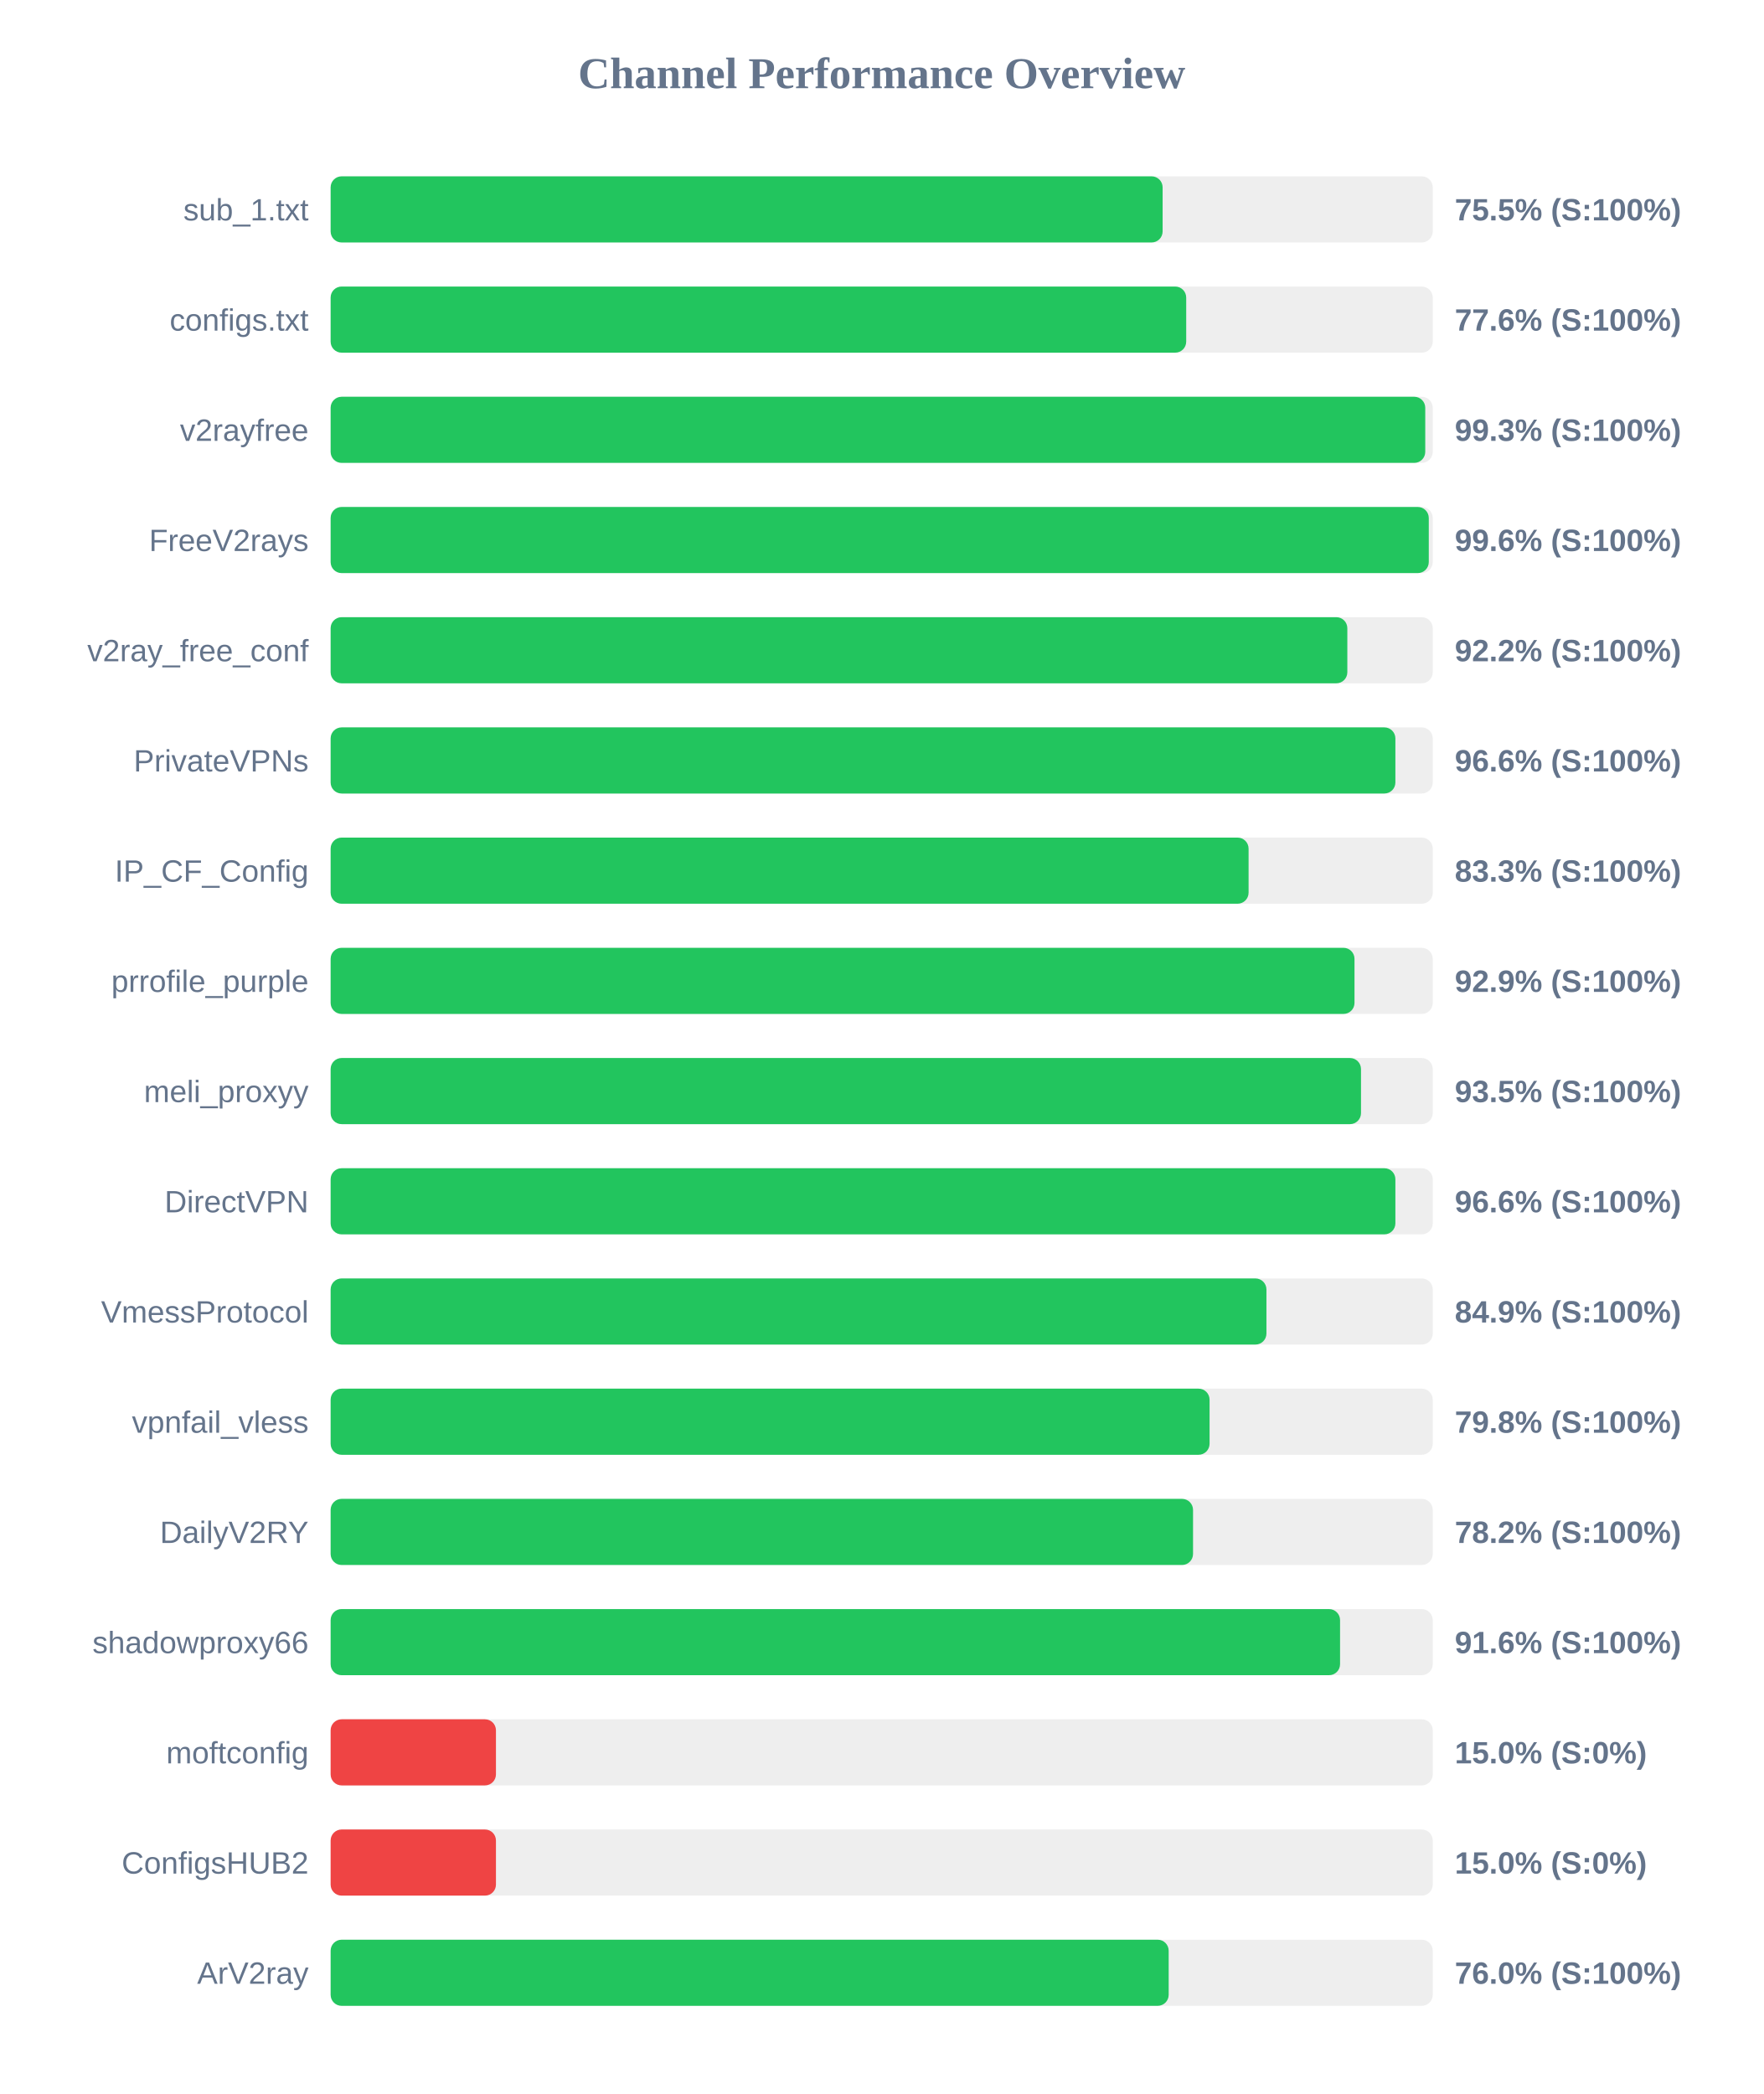
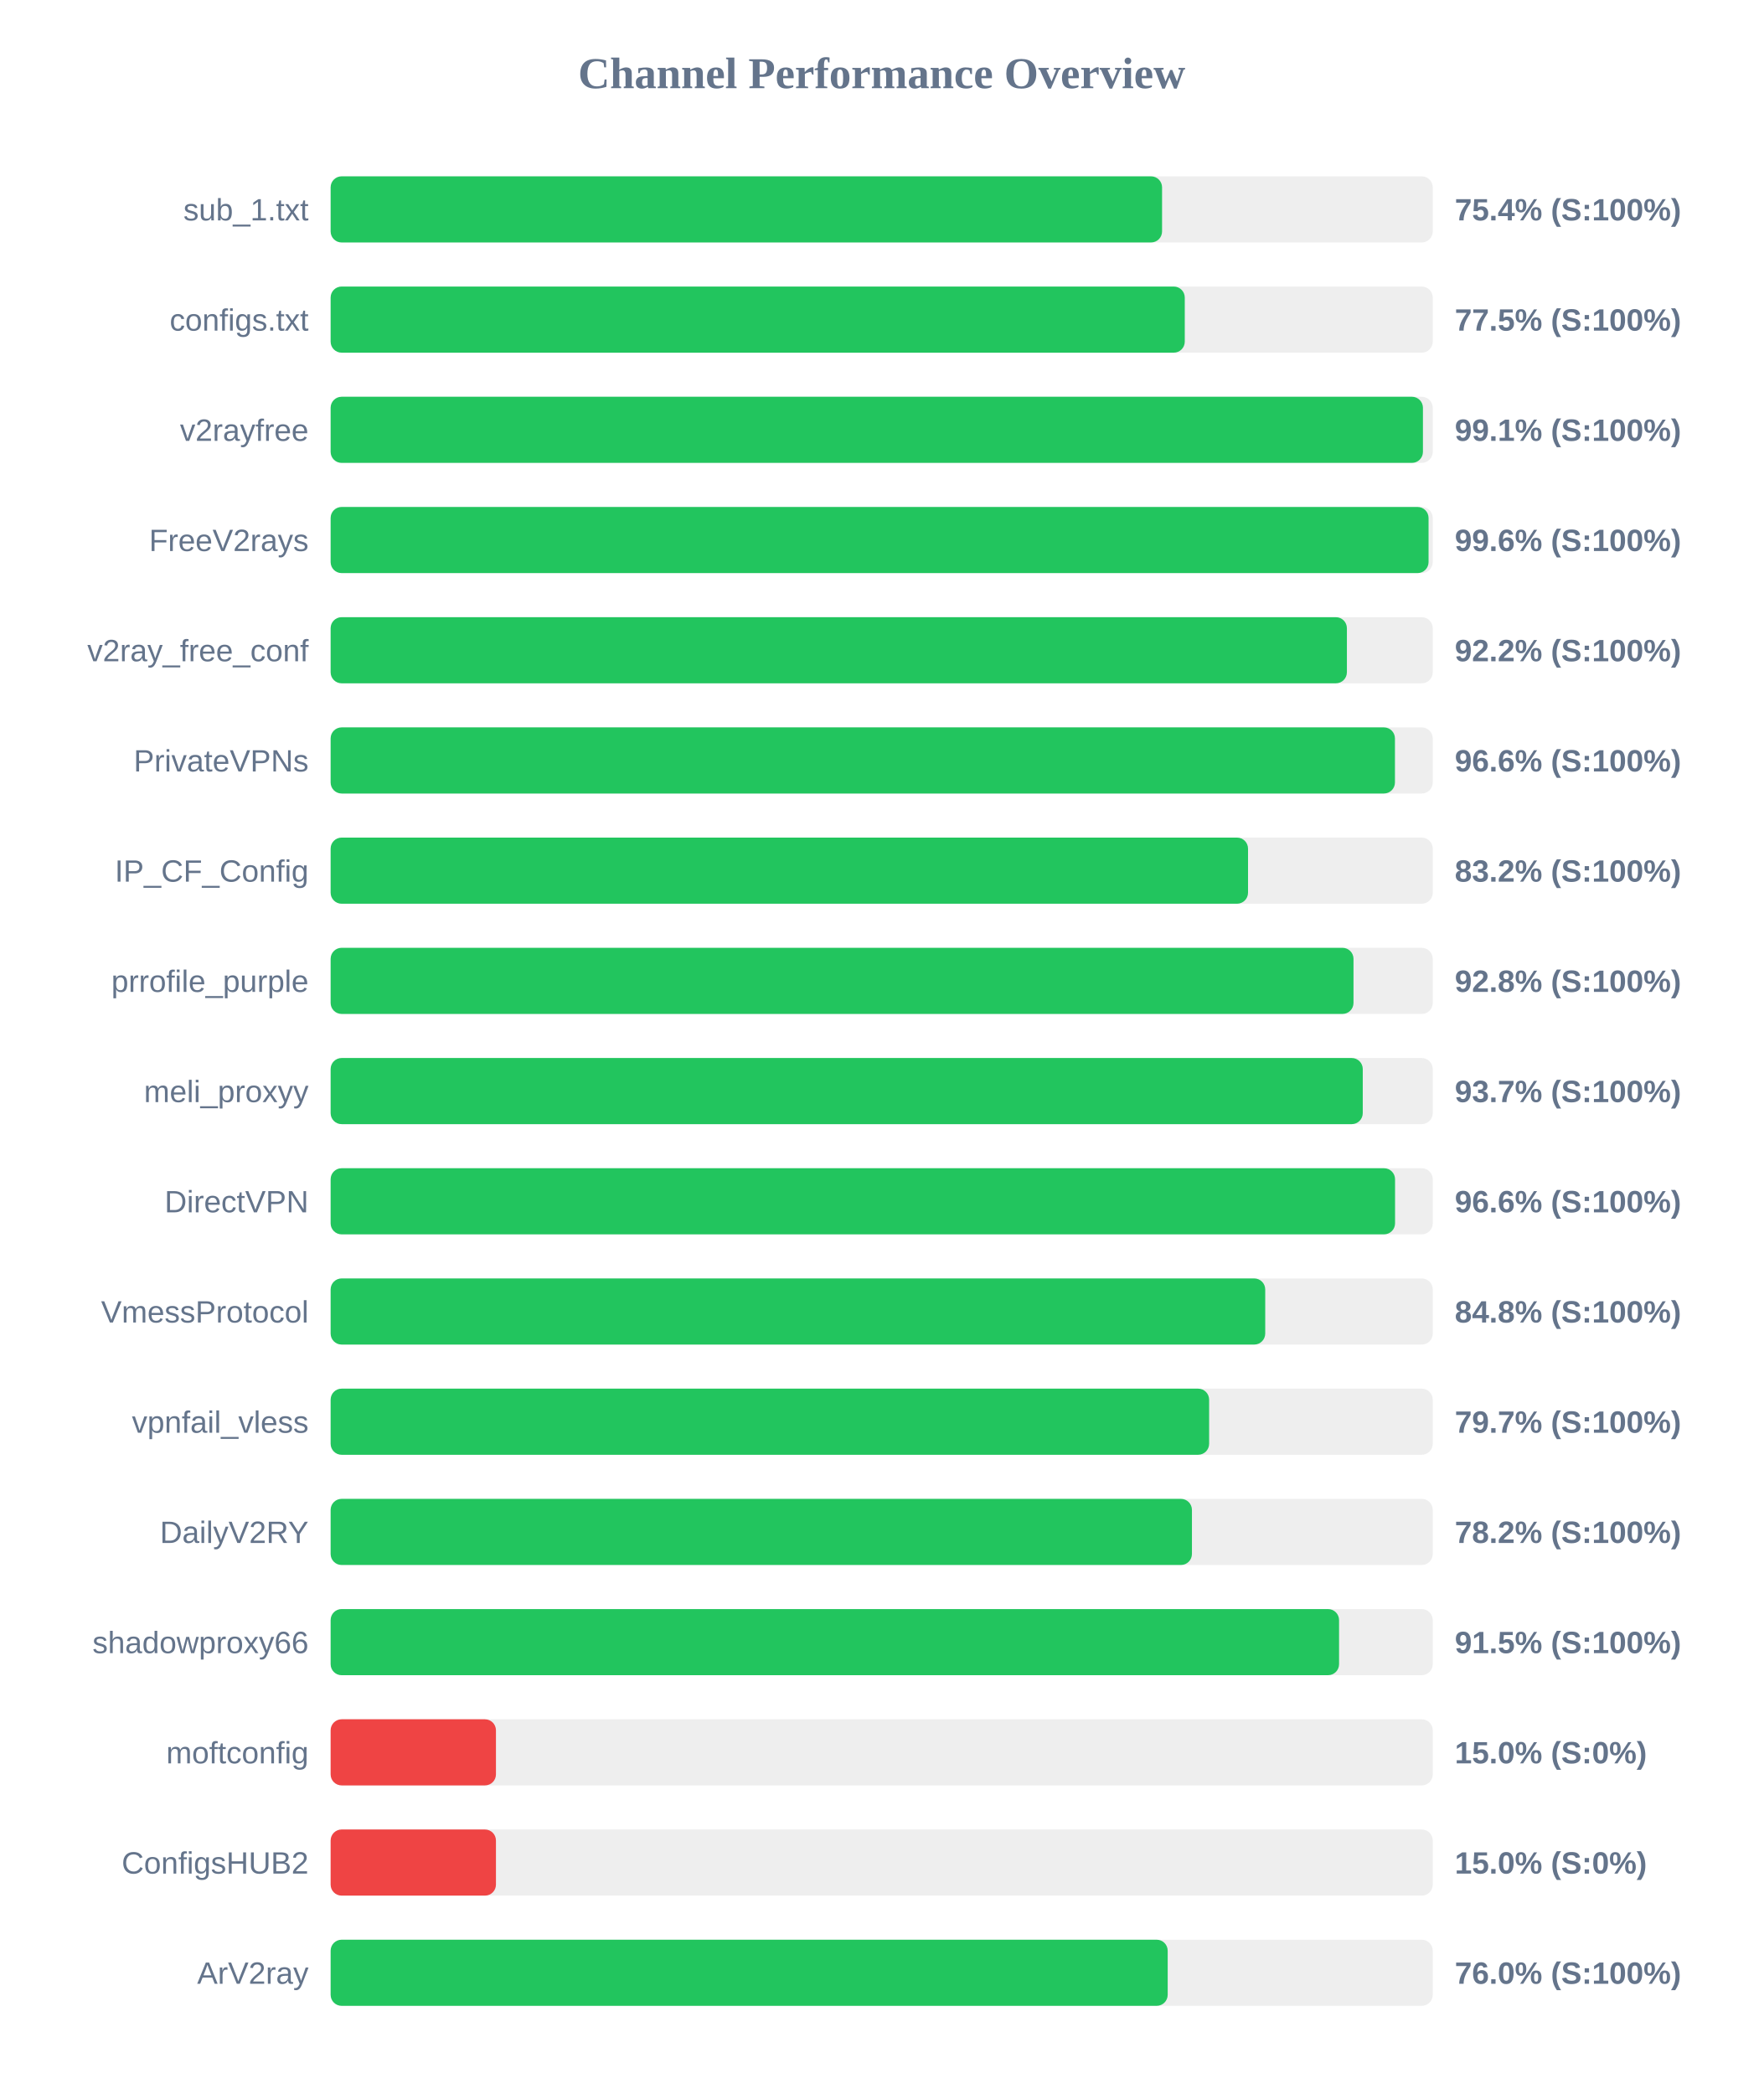
<svg xmlns="http://www.w3.org/2000/svg" width="800" height="950" version="1.1">
  <style>
        .row { font: 14px Arial; fill: #64748b; }
        .score { font: bold 14px Arial; fill: #64748b; }
    </style>
  <text x="400" y="40" text-anchor="middle" font-size="20px" font-weight="bold" fill="#64748b">Channel Performance Overview</text>
  <rect x="150" y="80" width="500" height="30" fill="#eee" rx="5" />
-   <rect x="150" y="80" width="377.45" height="30" fill="#22c55e" rx="5" />
+   <rect x="150" y="80" width="377.2" height="30" fill="#22c55e" rx="5" />
  <text x="140" y="100" text-anchor="end" class="row">sub_1.txt</text>
-   <text x="660" y="100" text-anchor="start" class="score">75.5% (S:100%)</text>
+   <text x="660" y="100" text-anchor="start" class="score">75.4% (S:100%)</text>
  <rect x="150" y="130" width="500" height="30" fill="#eee" rx="5" />
-   <rect x="150" y="130" width="388.15" height="30" fill="#22c55e" rx="5" />
+   <rect x="150" y="130" width="387.5" height="30" fill="#22c55e" rx="5" />
  <text x="140" y="150" text-anchor="end" class="row">configs.txt</text>
-   <text x="660" y="150" text-anchor="start" class="score">77.6% (S:100%)</text>
+   <text x="660" y="150" text-anchor="start" class="score">77.5% (S:100%)</text>
  <rect x="150" y="180" width="500" height="30" fill="#eee" rx="5" />
-   <rect x="150" y="180" width="496.6" height="30" fill="#22c55e" rx="5" />
+   <rect x="150" y="180" width="495.55" height="30" fill="#22c55e" rx="5" />
  <text x="140" y="200" text-anchor="end" class="row">v2rayfree</text>
-   <text x="660" y="200" text-anchor="start" class="score">99.3% (S:100%)</text>
+   <text x="660" y="200" text-anchor="start" class="score">99.1% (S:100%)</text>
  <rect x="150" y="230" width="500" height="30" fill="#eee" rx="5" />
-   <rect x="150" y="230" width="498.2" height="30" fill="#22c55e" rx="5" />
+   <rect x="150" y="230" width="498.1" height="30" fill="#22c55e" rx="5" />
  <text x="140" y="250" text-anchor="end" class="row">FreeV2rays</text>
  <text x="660" y="250" text-anchor="start" class="score">99.6% (S:100%)</text>
  <rect x="150" y="280" width="500" height="30" fill="#eee" rx="5" />
-   <rect x="150" y="280" width="461.25" height="30" fill="#22c55e" rx="5" />
+   <rect x="150" y="280" width="461.05" height="30" fill="#22c55e" rx="5" />
  <text x="140" y="300" text-anchor="end" class="row">v2ray_free_conf</text>
  <text x="660" y="300" text-anchor="start" class="score">92.2% (S:100%)</text>
  <rect x="150" y="330" width="500" height="30" fill="#eee" rx="5" />
-   <rect x="150" y="330" width="483.05" height="30" fill="#22c55e" rx="5" />
+   <rect x="150" y="330" width="482.85" height="30" fill="#22c55e" rx="5" />
  <text x="140" y="350" text-anchor="end" class="row">PrivateVPNs</text>
  <text x="660" y="350" text-anchor="start" class="score">96.6% (S:100%)</text>
  <rect x="150" y="380" width="500" height="30" fill="#eee" rx="5" />
-   <rect x="150" y="380" width="416.45" height="30" fill="#22c55e" rx="5" />
+   <rect x="150" y="380" width="416.2" height="30" fill="#22c55e" rx="5" />
  <text x="140" y="400" text-anchor="end" class="row">IP_CF_Config</text>
-   <text x="660" y="400" text-anchor="start" class="score">83.3% (S:100%)</text>
+   <text x="660" y="400" text-anchor="start" class="score">83.2% (S:100%)</text>
  <rect x="150" y="430" width="500" height="30" fill="#eee" rx="5" />
-   <rect x="150" y="430" width="464.5" height="30" fill="#22c55e" rx="5" />
+   <rect x="150" y="430" width="464.05" height="30" fill="#22c55e" rx="5" />
  <text x="140" y="450" text-anchor="end" class="row">prrofile_purple</text>
-   <text x="660" y="450" text-anchor="start" class="score">92.9% (S:100%)</text>
+   <text x="660" y="450" text-anchor="start" class="score">92.8% (S:100%)</text>
  <rect x="150" y="480" width="500" height="30" fill="#eee" rx="5" />
-   <rect x="150" y="480" width="467.45" height="30" fill="#22c55e" rx="5" />
+   <rect x="150" y="480" width="468.25" height="30" fill="#22c55e" rx="5" />
  <text x="140" y="500" text-anchor="end" class="row">meli_proxyy</text>
-   <text x="660" y="500" text-anchor="start" class="score">93.5% (S:100%)</text>
+   <text x="660" y="500" text-anchor="start" class="score">93.7% (S:100%)</text>
  <rect x="150" y="530" width="500" height="30" fill="#eee" rx="5" />
-   <rect x="150" y="530" width="483.05" height="30" fill="#22c55e" rx="5" />
+   <rect x="150" y="530" width="482.9" height="30" fill="#22c55e" rx="5" />
  <text x="140" y="550" text-anchor="end" class="row">DirectVPN</text>
  <text x="660" y="550" text-anchor="start" class="score">96.6% (S:100%)</text>
  <rect x="150" y="580" width="500" height="30" fill="#eee" rx="5" />
-   <rect x="150" y="580" width="424.55" height="30" fill="#22c55e" rx="5" />
+   <rect x="150" y="580" width="424.0" height="30" fill="#22c55e" rx="5" />
  <text x="140" y="600" text-anchor="end" class="row">VmessProtocol</text>
-   <text x="660" y="600" text-anchor="start" class="score">84.9% (S:100%)</text>
+   <text x="660" y="600" text-anchor="start" class="score">84.8% (S:100%)</text>
  <rect x="150" y="630" width="500" height="30" fill="#eee" rx="5" />
-   <rect x="150" y="630" width="398.75" height="30" fill="#22c55e" rx="5" />
+   <rect x="150" y="630" width="398.55" height="30" fill="#22c55e" rx="5" />
  <text x="140" y="650" text-anchor="end" class="row">vpnfail_vless</text>
-   <text x="660" y="650" text-anchor="start" class="score">79.8% (S:100%)</text>
+   <text x="660" y="650" text-anchor="start" class="score">79.7% (S:100%)</text>
  <rect x="150" y="680" width="500" height="30" fill="#eee" rx="5" />
-   <rect x="150" y="680" width="391.25" height="30" fill="#22c55e" rx="5" />
+   <rect x="150" y="680" width="390.75" height="30" fill="#22c55e" rx="5" />
  <text x="140" y="700" text-anchor="end" class="row">DailyV2RY</text>
  <text x="660" y="700" text-anchor="start" class="score">78.2% (S:100%)</text>
  <rect x="150" y="730" width="500" height="30" fill="#eee" rx="5" />
-   <rect x="150" y="730" width="457.95" height="30" fill="#22c55e" rx="5" />
+   <rect x="150" y="730" width="457.5" height="30" fill="#22c55e" rx="5" />
  <text x="140" y="750" text-anchor="end" class="row">shadowproxy66</text>
-   <text x="660" y="750" text-anchor="start" class="score">91.6% (S:100%)</text>
+   <text x="660" y="750" text-anchor="start" class="score">91.5% (S:100%)</text>
  <rect x="150" y="780" width="500" height="30" fill="#eee" rx="5" />
  <rect x="150" y="780" width="75.0" height="30" fill="#ef4444" rx="5" />
  <text x="140" y="800" text-anchor="end" class="row">moftconfig</text>
  <text x="660" y="800" text-anchor="start" class="score">15.0% (S:0%)</text>
  <rect x="150" y="830" width="500" height="30" fill="#eee" rx="5" />
  <rect x="150" y="830" width="75.0" height="30" fill="#ef4444" rx="5" />
  <text x="140" y="850" text-anchor="end" class="row">ConfigsHUB2</text>
  <text x="660" y="850" text-anchor="start" class="score">15.0% (S:0%)</text>
  <rect x="150" y="880" width="500" height="30" fill="#eee" rx="5" />
-   <rect x="150" y="880" width="380.2" height="30" fill="#22c55e" rx="5" />
+   <rect x="150" y="880" width="379.75" height="30" fill="#22c55e" rx="5" />
  <text x="140" y="900" text-anchor="end" class="row">ArV2ray</text>
  <text x="660" y="900" text-anchor="start" class="score">76.0% (S:100%)</text>
</svg>
